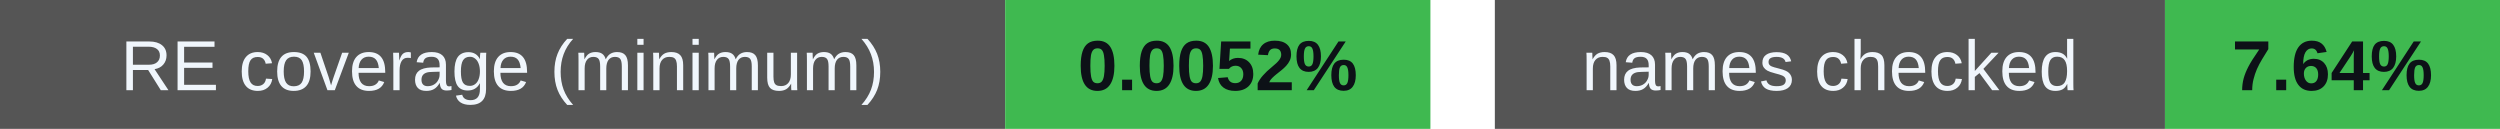
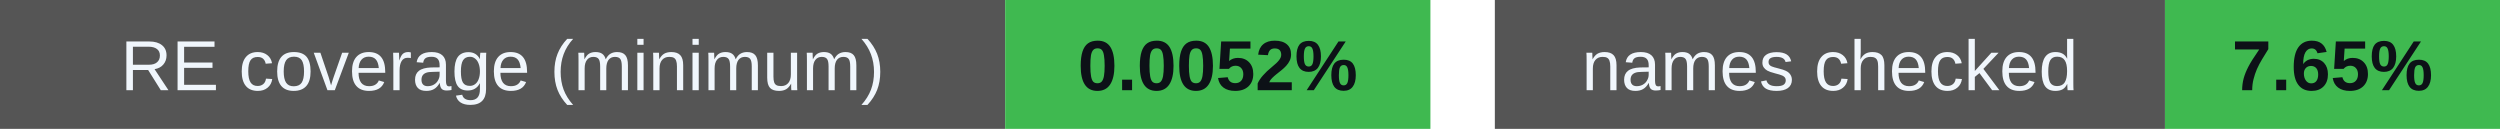
<svg xmlns="http://www.w3.org/2000/svg" width="388" height="20" viewBox="0 0 388 20" role="img" aria-labelledby="badges-title badges-desc">
  <g font-family="-apple-system,BlinkMacSystemFont,Segoe UI,Arial,sans-serif" font-size="11">
    <rect x="0" y="0" width="156" height="20" rx="0" fill="#555" />
    <rect x="156" y="0" width="66" height="20" rx="0" fill="#3fb950" />
    <text x="78.0" y="14" font-size="11" font-weight="500" fill="#f0f6fc" text-anchor="middle">RE coverage (minimum)</text>
    <text x="189.0" y="14" font-size="11" font-weight="700" fill="#0d1117" text-anchor="middle">0.0052%</text>
    <rect x="232" y="0" width="104" height="20" rx="0" fill="#555" />
    <rect x="336" y="0" width="52" height="20" rx="0" fill="#3fb950" />
    <text x="284.0" y="14" font-size="11" font-weight="500" fill="#f0f6fc" text-anchor="middle">names checked</text>
-     <text x="362.0" y="14" font-size="11" font-weight="700" fill="#0d1117" text-anchor="middle">7.64%</text>
+     <text x="362.0" y="14" font-size="11" font-weight="700" fill="#0d1117" text-anchor="middle">7.65%</text>
  </g>
</svg>
